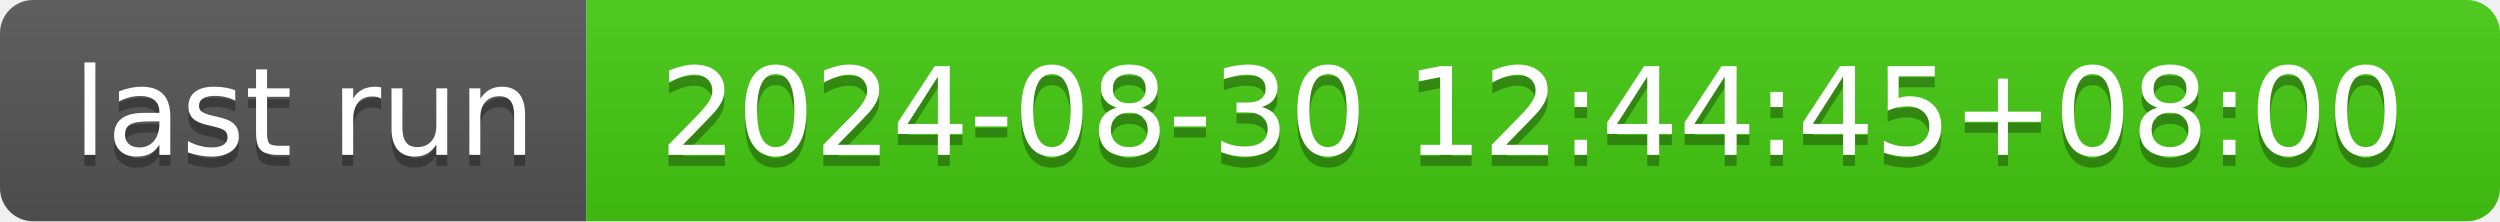
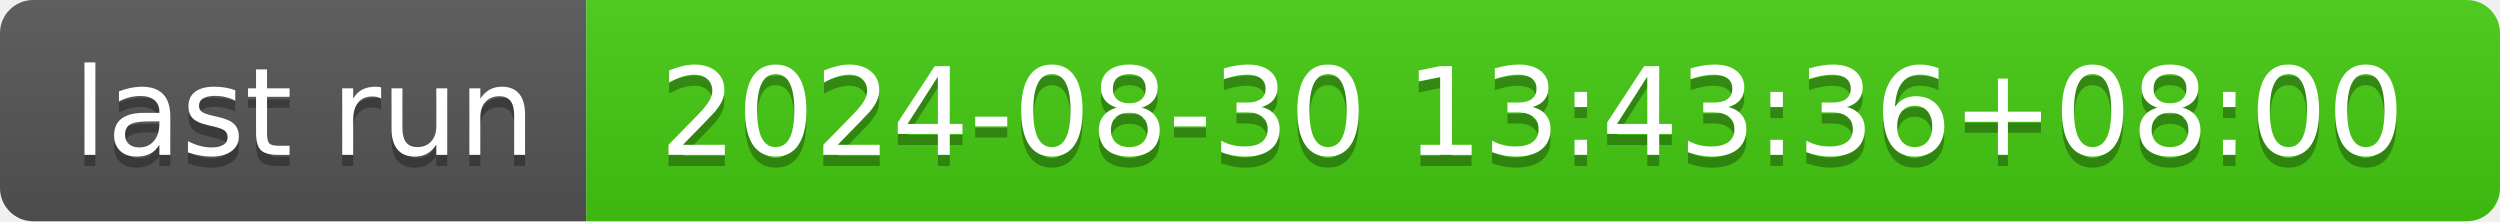
- <svg xmlns="http://www.w3.org/2000/svg" width="226" height="20" role="img" aria-label="last run: 2024-08-30 12:44:45+08:00">
+ <svg xmlns="http://www.w3.org/2000/svg" width="226" height="20" role="img" aria-label="last run: 2024-08-30 13:43:36+08:00">
  <linearGradient id="s" x2="0" y2="100%">
    <stop offset="0" stop-color="#bbb" stop-opacity=".1" />
    <stop offset="1" stop-opacity=".1" />
  </linearGradient>
  <clipPath id="r">
    <rect width="226" height="20" rx="3" fill="#fff" />
  </clipPath>
  <g clip-path="url(#r)">
    <rect width="53" height="20" fill="#555" />
    <rect x="53" width="173" height="20" fill="#4c1" />
    <rect width="226" height="20" fill="url(#s)" />
  </g>
  <g fill="#fff" text-anchor="middle" font-family="Verdana,Geneva,DejaVu Sans,sans-serif" text-rendering="geometricPrecision" font-size="110">
    <text aria-hidden="true" x="275" y="150" fill="#010101" fill-opacity=".3" transform="scale(.1)" textLength="430">last run</text>
    <text x="275" y="140" transform="scale(.1)" fill="#fff" textLength="430">last run</text>
-     <text aria-hidden="true" x="1385" y="150" fill="#010101" fill-opacity=".3" transform="scale(.1)" textLength="1630">2024-08-30 12:44:45+08:00</text>
-     <text x="1385" y="140" transform="scale(.1)" fill="#fff" textLength="1630">2024-08-30 12:44:45+08:00</text>
+     <text aria-hidden="true" x="1385" y="150" fill="#010101" fill-opacity=".3" transform="scale(.1)" textLength="1630">2024-08-30 13:43:36+08:00</text>
+     <text x="1385" y="140" transform="scale(.1)" fill="#fff" textLength="1630">2024-08-30 13:43:36+08:00</text>
  </g>
</svg>
